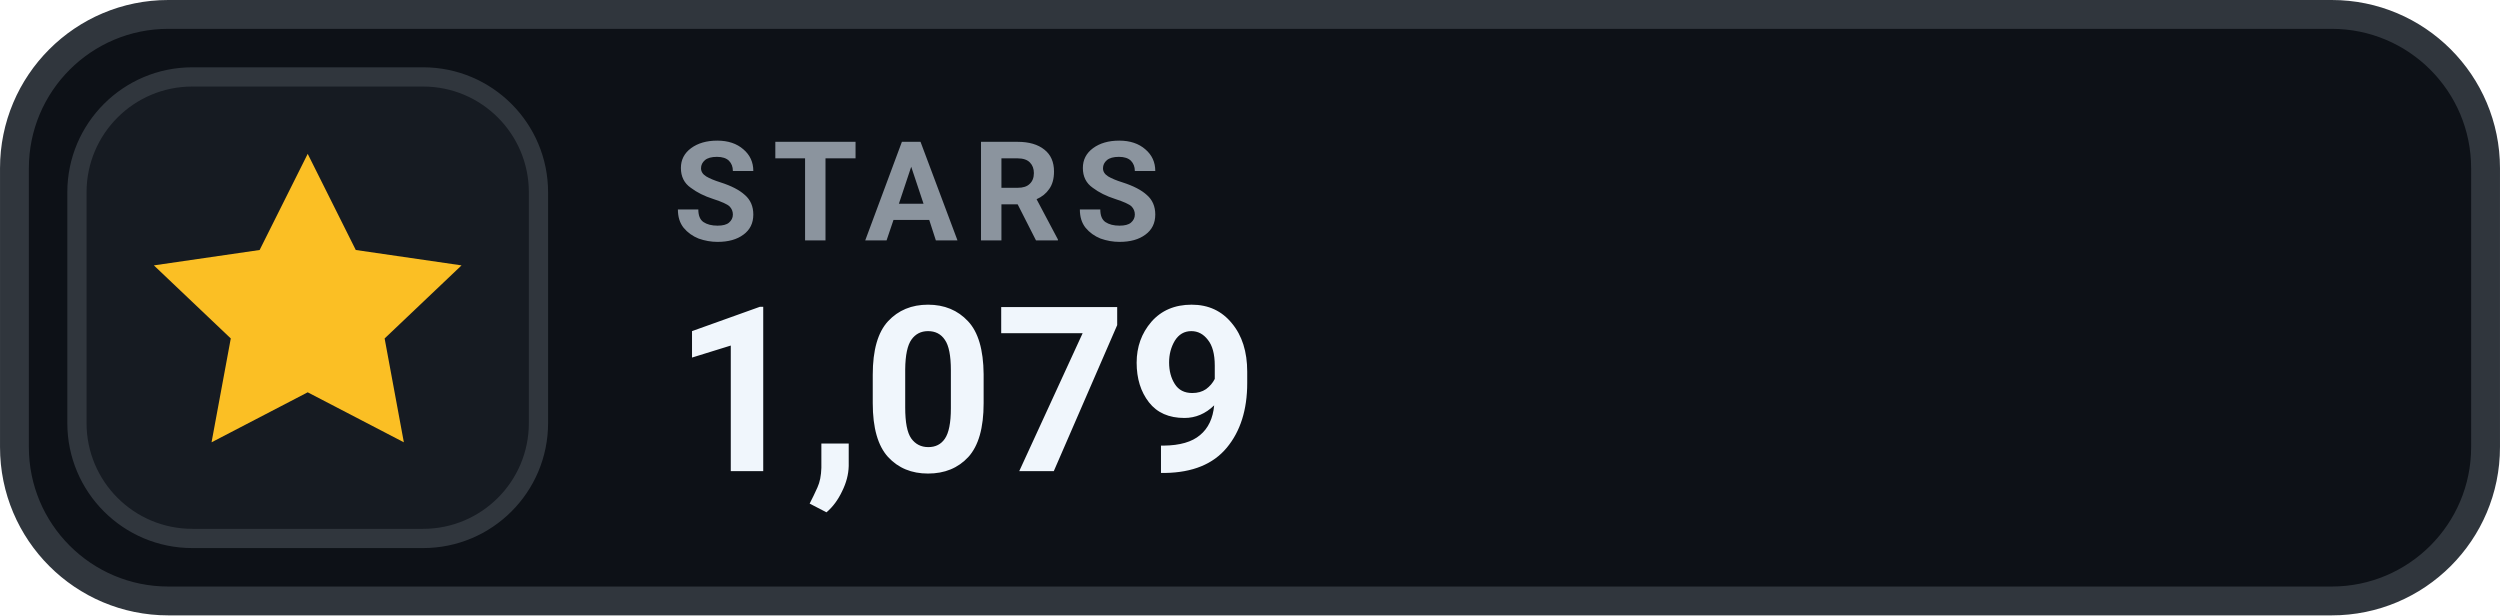
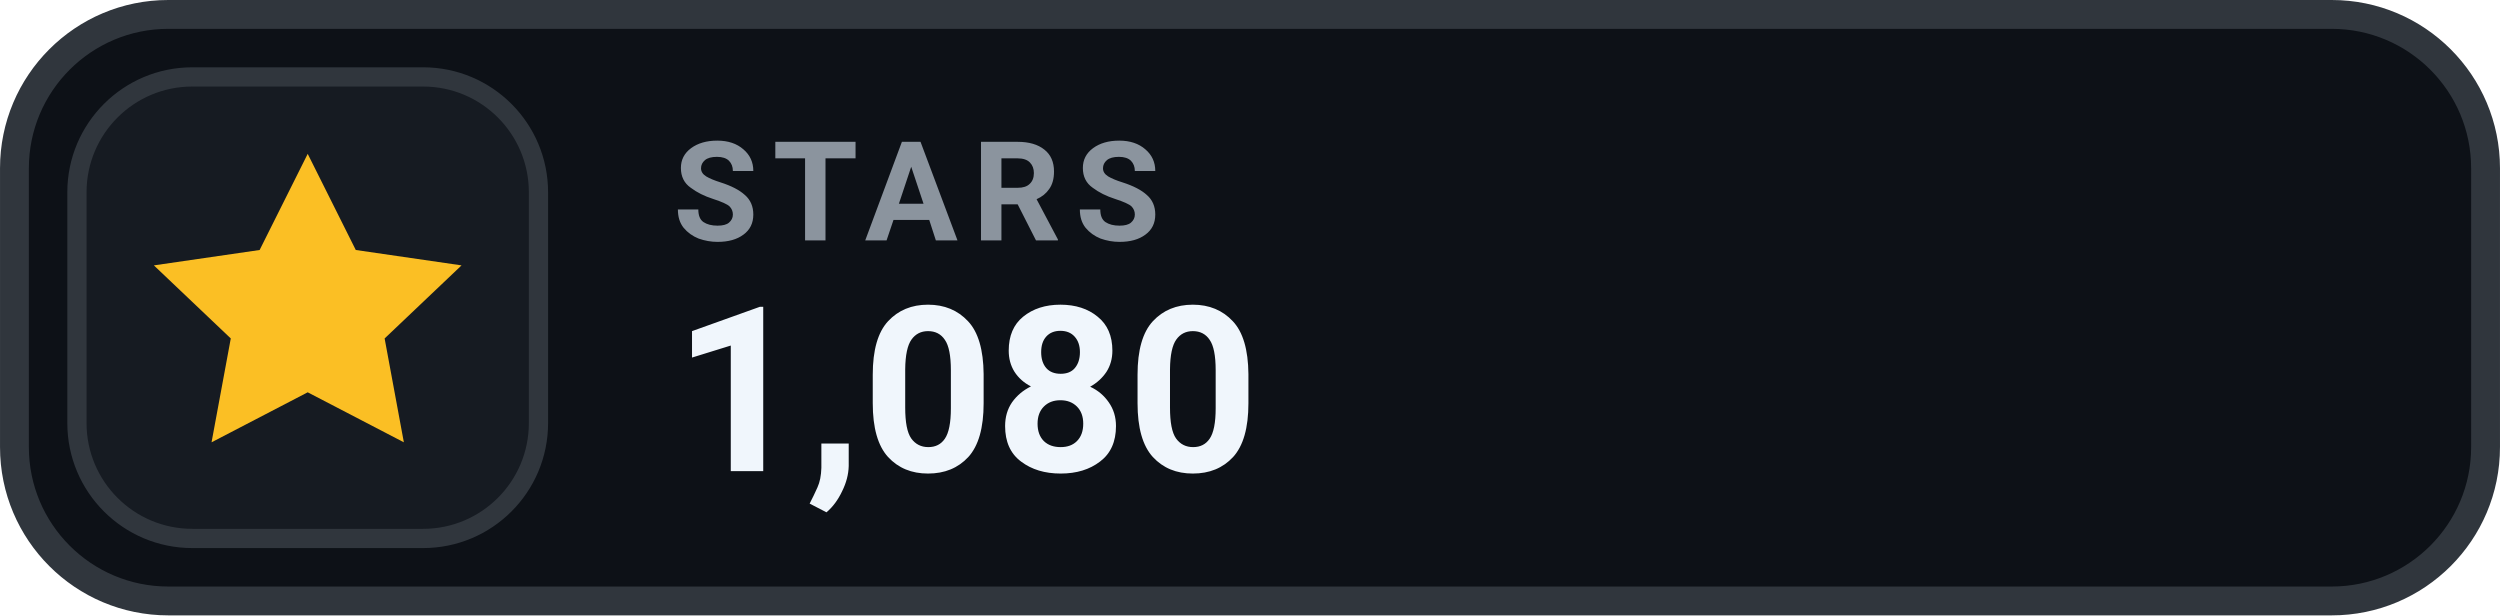
- <svg xmlns="http://www.w3.org/2000/svg" width="126" height="31.015" viewBox="0 0 130 32" role="img" aria-label="STARS 1,079">
+ <svg xmlns="http://www.w3.org/2000/svg" width="126" height="31.015" viewBox="0 0 130 32" role="img" aria-label="STARS 1,080">
  <rect x=".75" y=".75" width="128.5" height="30.5" rx="8" fill="#0D1117" stroke="#30363D" stroke-width="1.5" />
  <rect x="4" y="4" width="24" height="24" rx="6" fill="#161B22" stroke="#30363D" stroke-width="1" />
  <g transform="translate(16 16)" style="color:#FBBF24;">
    <path d="M0 -8 l2.5 5 5.5 .8 -4 3.8 1 5.4 -5 -2.6 -5 2.6 1 -5.4 -4 -3.8 5.5 -.8 Z" fill="currentColor" />
  </g>
  <text x="35" y="12.5" fill="#8B949E" font-family="-apple-system,BlinkMacSystemFont,'Segoe UI',Roboto,Helvetica,Arial,sans-serif" font-size="7.2" font-weight="700" letter-spacing=".75">STARS</text>
-   <text x="35" y="24.5" fill="#F0F6FC" font-family="-apple-system,BlinkMacSystemFont,'Segoe UI',Roboto,Helvetica,Arial,sans-serif" font-size="12" font-weight="700">1,079</text>
+   <text x="35" y="24.5" fill="#F0F6FC" font-family="-apple-system,BlinkMacSystemFont,'Segoe UI',Roboto,Helvetica,Arial,sans-serif" font-size="12" font-weight="700">1,080</text>
</svg>
